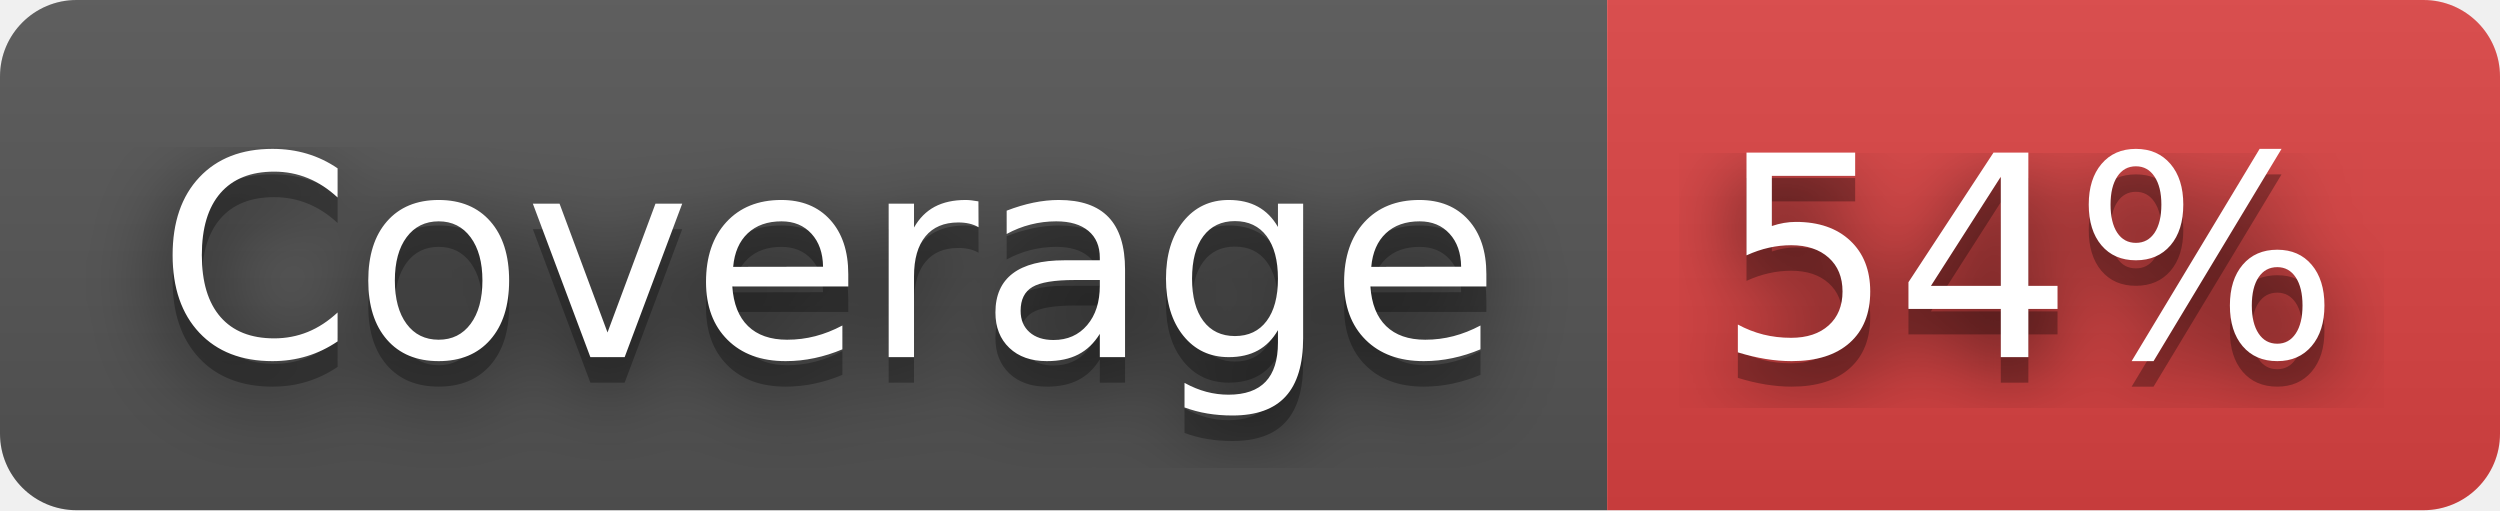
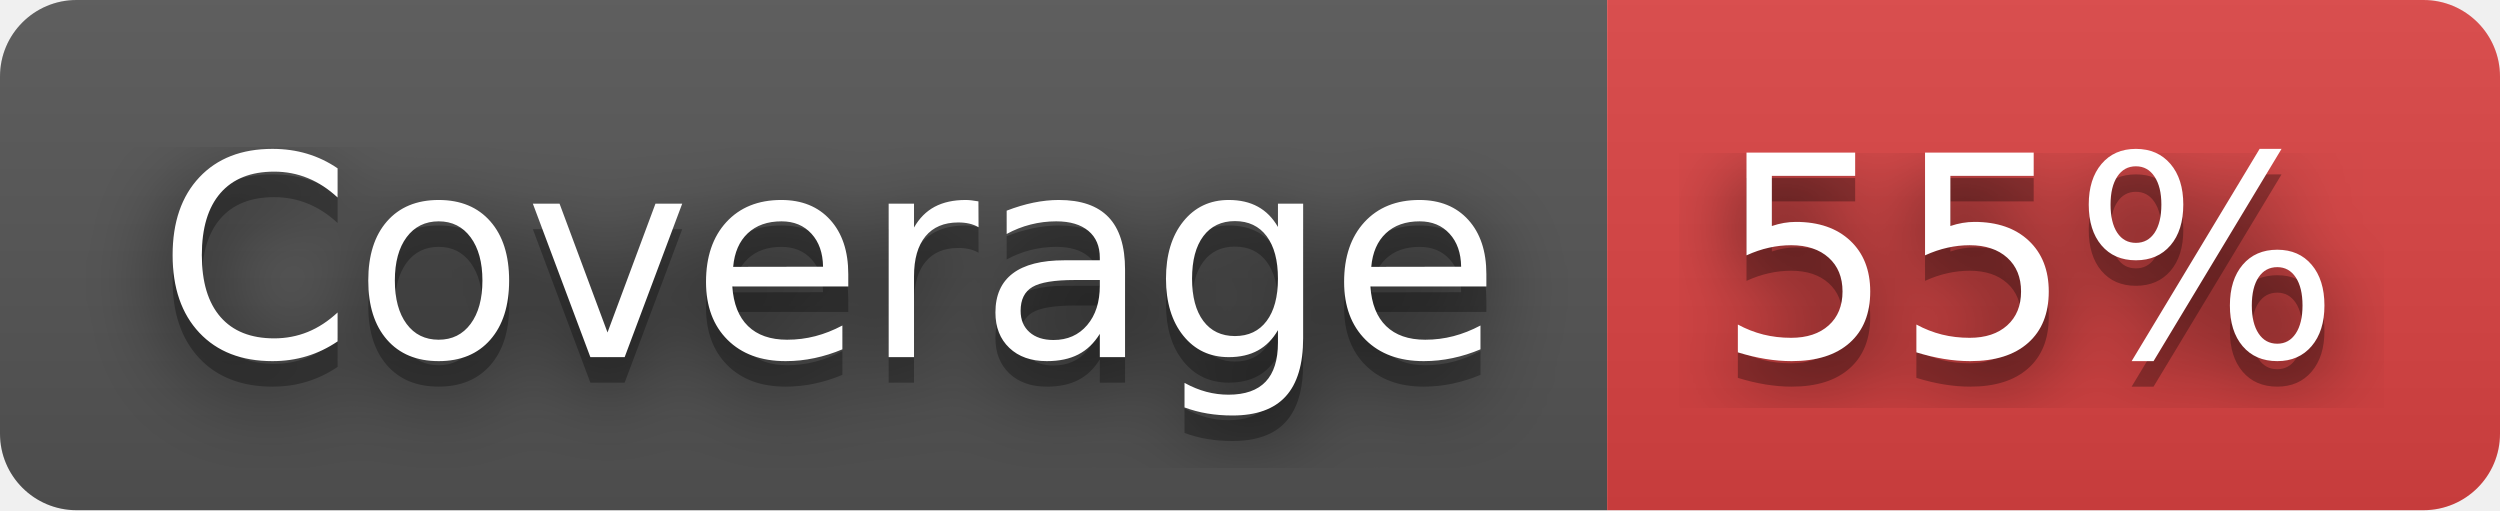
- <svg xmlns="http://www.w3.org/2000/svg" width="98" height="20" role="img" aria-label="Coverage: 54%">
+ <svg xmlns="http://www.w3.org/2000/svg" width="98" height="20" role="img" aria-label="Coverage: 55%">
  <filter id="blur">
    <feGaussianBlur stdDeviation="16" />
  </filter>
  <linearGradient id="s" x2="0" y2="100%">
    <stop offset="0" stop-color="#bbb" stop-opacity=".1" />
    <stop offset="1" stop-opacity=".1" />
  </linearGradient>
  <clipPath id="r">
    <rect width="98" height="20" rx="3" />
  </clipPath>
  <g clip-path="url(#r)">
    <rect width="63" height="20" fill="#555" />
    <rect x="63" width="35" height="20" fill="#dd4343" />
    <rect width="98" height="20" fill="url(#s)" />
  </g>
  <g fill="#fff" text-anchor="middle" font-family="Verdana,Geneva,DejaVu Sans,sans-serif" text-rendering="geometricPrecision" font-size="110">
    <g transform="scale(.1)">
      <g aria-hidden="true" fill="#010101">
        <text x="325" y="150" fill-opacity=".8" filter="url(#blur)" textLength="530">Coverage</text>
        <text x="325" y="150" fill-opacity=".3" textLength="530">Coverage</text>
      </g>
      <text x="325" y="140" textLength="530">Coverage</text>
    </g>
    <g transform="scale(.1)">
      <g aria-hidden="true" fill="#010101">
-         <text x="795" y="150" fill-opacity=".8" filter="url(#blur)" textLength="250">54%</text>
-         <text x="795" y="150" fill-opacity=".3" textLength="250">54%</text>
+         <text x="795" y="150" fill-opacity=".8" filter="url(#blur)" textLength="250">55%</text>
+         <text x="795" y="150" fill-opacity=".3" textLength="250">55%</text>
      </g>
-       <text x="795" y="140" textLength="250">54%</text>
+       <text x="795" y="140" textLength="250">55%</text>
    </g>
  </g>
</svg>
